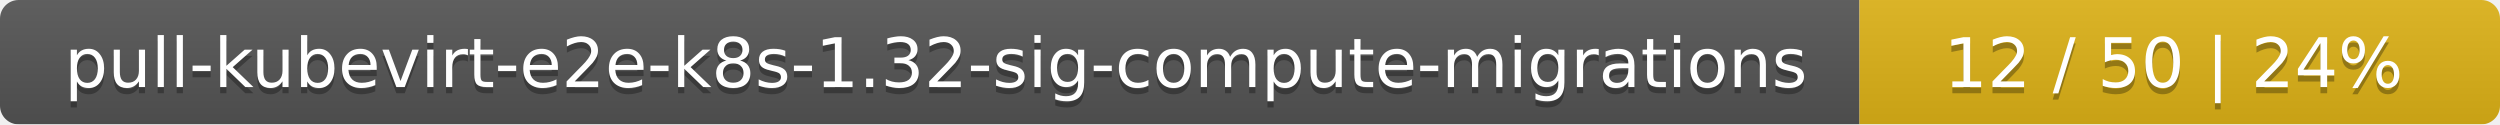
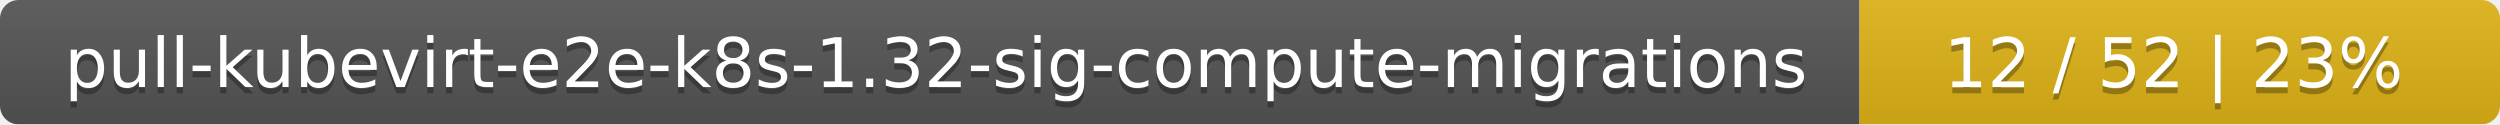
<svg xmlns="http://www.w3.org/2000/svg" width="402" height="20">
  <linearGradient id="smooth" x2="0" y2="100%">
    <stop offset="0" stop-color="#bbb" stop-opacity=".1" />
    <stop offset="1" stop-opacity=".1" />
  </linearGradient>
  <mask id="round">
    <rect width="402" height="20" rx="3" fill="#fff" />
  </mask>
  <g mask="url(#round)">
    <rect width="299" height="20" fill="#555" />
    <rect x="299" width="103" height="20" fill="#dfb317" />
    <rect width="402" height="20" fill="url(#smooth)" />
  </g>
  <g fill="#fff" text-anchor="middle" font-family="DejaVu Sans,Verdana,Geneva,sans-serif" font-size="11">
    <text x="150.5" y="15" fill="#010101" fill-opacity=".3">pull-kubevirt-e2e-k8s-1.32-sig-compute-migrations</text>
    <text x="150.5" y="14">pull-kubevirt-e2e-k8s-1.32-sig-compute-migrations</text>
-     <text x="349.5" y="15" fill="#010101" fill-opacity=".3">12 / 50    |    24%</text>
-     <text x="349.5" y="14">12 / 50    |    24%</text>
+     <text x="349.5" y="15" fill="#010101" fill-opacity=".3">12 / 52    |    23%</text>
+     <text x="349.5" y="14">12 / 52    |    23%</text>
  </g>
</svg>
